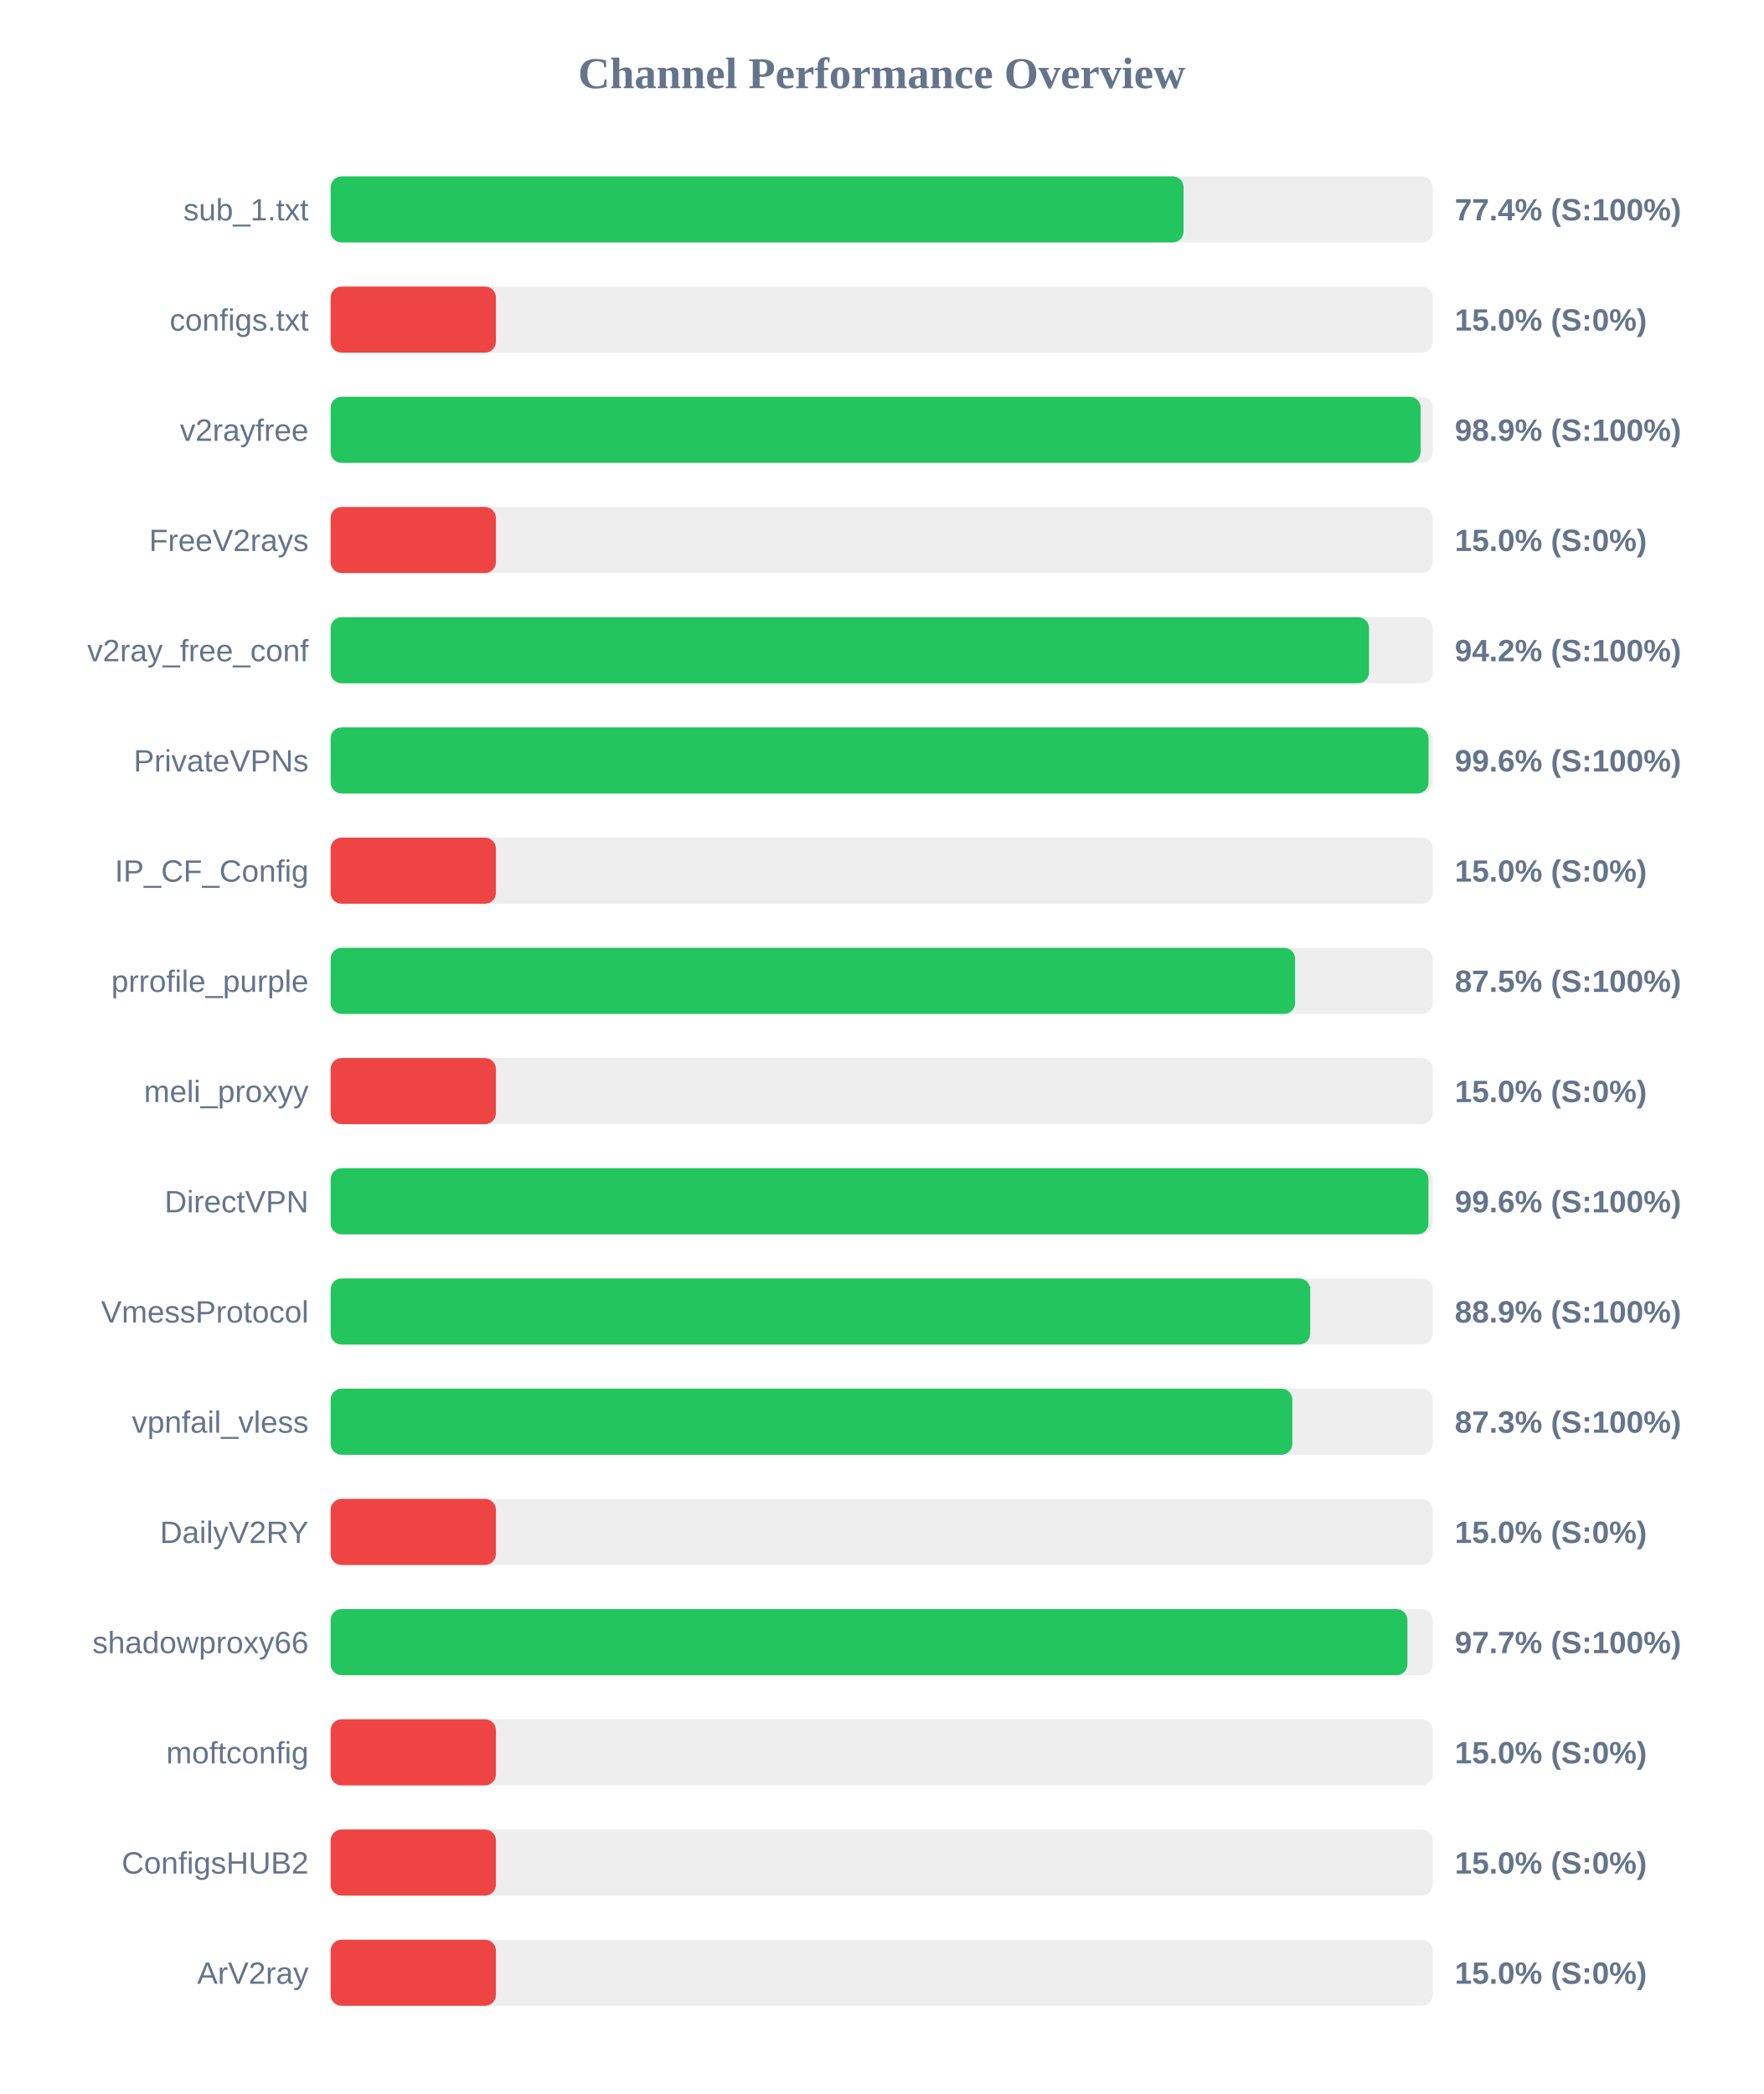
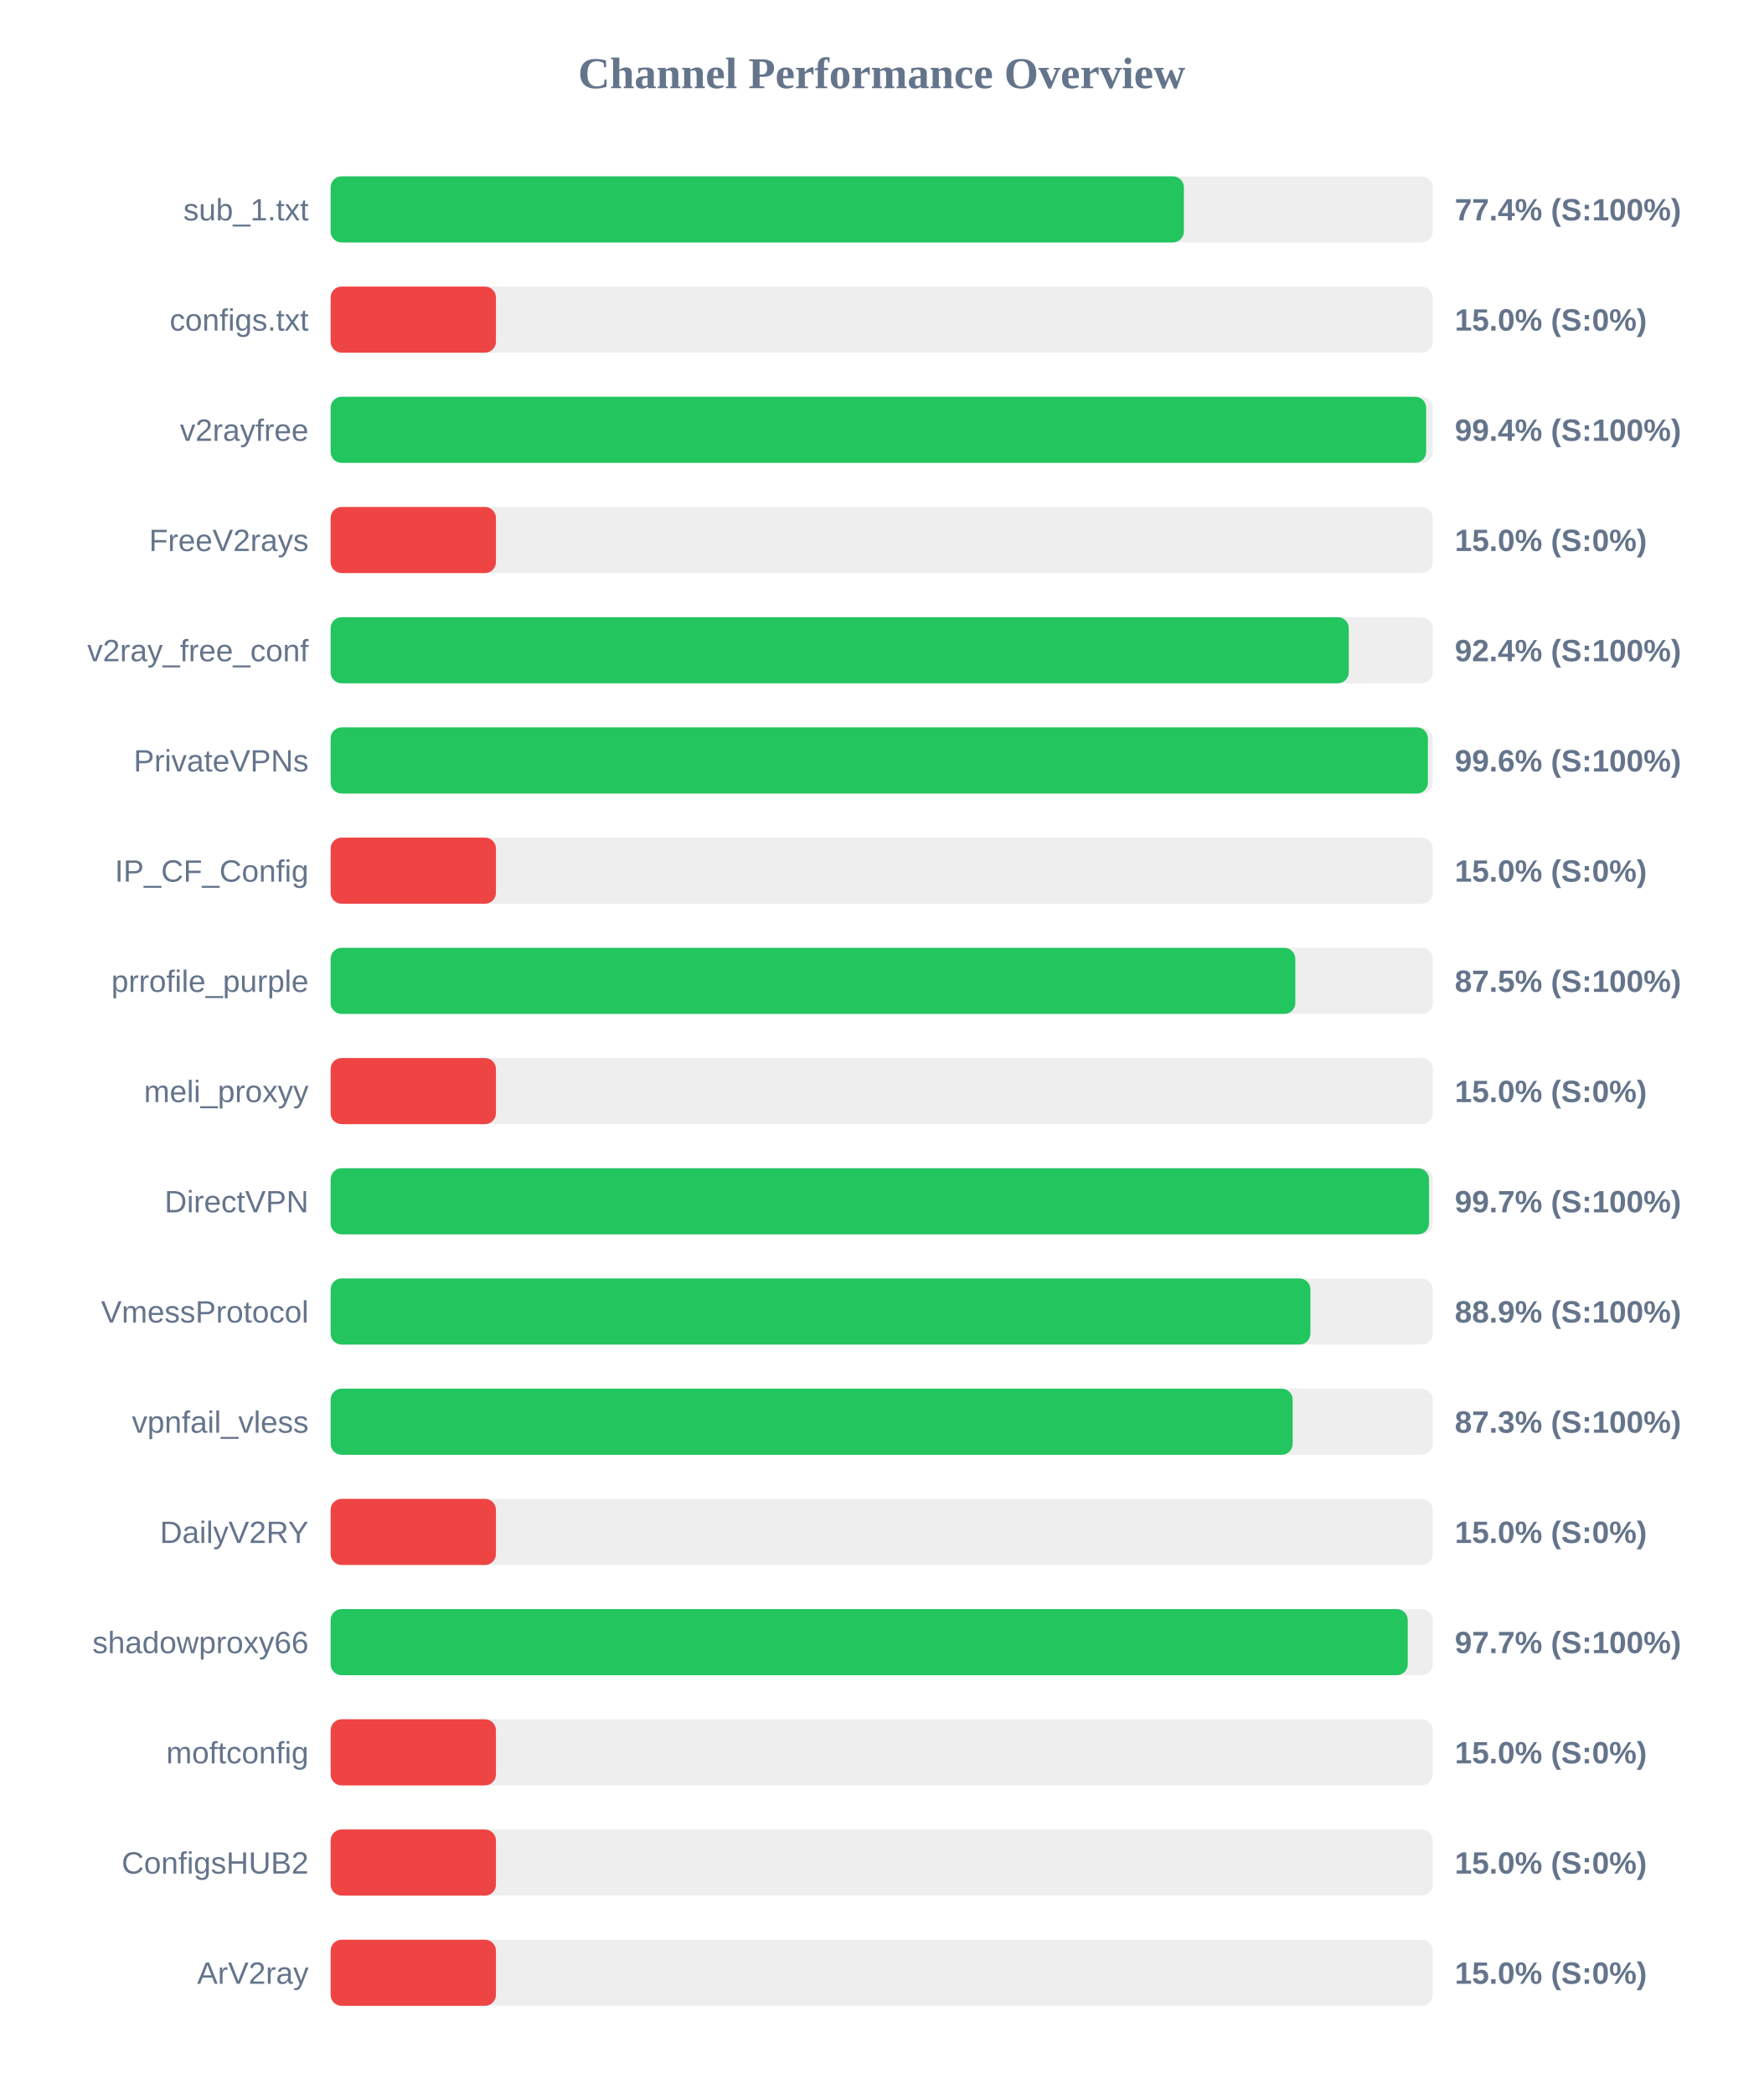
<svg xmlns="http://www.w3.org/2000/svg" width="800" height="950" version="1.1">
  <style>
        .row { font: 14px Arial; fill: #64748b; }
        .score { font: bold 14px Arial; fill: #64748b; }
    </style>
  <text x="400" y="40" text-anchor="middle" font-size="20px" font-weight="bold" fill="#64748b">Channel Performance Overview</text>
  <rect x="150" y="80" width="500" height="30" fill="#eee" rx="5" />
-   <rect x="150" y="80" width="386.95" height="30" fill="#22c55e" rx="5" />
+   <rect x="150" y="80" width="387.1" height="30" fill="#22c55e" rx="5" />
  <text x="140" y="100" text-anchor="end" class="row">sub_1.txt</text>
  <text x="660" y="100" text-anchor="start" class="score">77.4% (S:100%)</text>
  <rect x="150" y="130" width="500" height="30" fill="#eee" rx="5" />
  <rect x="150" y="130" width="75.0" height="30" fill="#ef4444" rx="5" />
  <text x="140" y="150" text-anchor="end" class="row">configs.txt</text>
  <text x="660" y="150" text-anchor="start" class="score">15.0% (S:0%)</text>
  <rect x="150" y="180" width="500" height="30" fill="#eee" rx="5" />
-   <rect x="150" y="180" width="494.5" height="30" fill="#22c55e" rx="5" />
+   <rect x="150" y="180" width="497.0" height="30" fill="#22c55e" rx="5" />
  <text x="140" y="200" text-anchor="end" class="row">v2rayfree</text>
-   <text x="660" y="200" text-anchor="start" class="score">98.9% (S:100%)</text>
+   <text x="660" y="200" text-anchor="start" class="score">99.4% (S:100%)</text>
  <rect x="150" y="230" width="500" height="30" fill="#eee" rx="5" />
  <rect x="150" y="230" width="75.0" height="30" fill="#ef4444" rx="5" />
  <text x="140" y="250" text-anchor="end" class="row">FreeV2rays</text>
  <text x="660" y="250" text-anchor="start" class="score">15.0% (S:0%)</text>
  <rect x="150" y="280" width="500" height="30" fill="#eee" rx="5" />
-   <rect x="150" y="280" width="471.1" height="30" fill="#22c55e" rx="5" />
+   <rect x="150" y="280" width="461.9" height="30" fill="#22c55e" rx="5" />
  <text x="140" y="300" text-anchor="end" class="row">v2ray_free_conf</text>
-   <text x="660" y="300" text-anchor="start" class="score">94.2% (S:100%)</text>
+   <text x="660" y="300" text-anchor="start" class="score">92.4% (S:100%)</text>
  <rect x="150" y="330" width="500" height="30" fill="#eee" rx="5" />
-   <rect x="150" y="330" width="498.1" height="30" fill="#22c55e" rx="5" />
+   <rect x="150" y="330" width="497.8" height="30" fill="#22c55e" rx="5" />
  <text x="140" y="350" text-anchor="end" class="row">PrivateVPNs</text>
  <text x="660" y="350" text-anchor="start" class="score">99.6% (S:100%)</text>
  <rect x="150" y="380" width="500" height="30" fill="#eee" rx="5" />
  <rect x="150" y="380" width="75.0" height="30" fill="#ef4444" rx="5" />
  <text x="140" y="400" text-anchor="end" class="row">IP_CF_Config</text>
  <text x="660" y="400" text-anchor="start" class="score">15.0% (S:0%)</text>
  <rect x="150" y="430" width="500" height="30" fill="#eee" rx="5" />
-   <rect x="150" y="430" width="437.55" height="30" fill="#22c55e" rx="5" />
+   <rect x="150" y="430" width="437.65" height="30" fill="#22c55e" rx="5" />
  <text x="140" y="450" text-anchor="end" class="row">prrofile_purple</text>
  <text x="660" y="450" text-anchor="start" class="score">87.5% (S:100%)</text>
  <rect x="150" y="480" width="500" height="30" fill="#eee" rx="5" />
  <rect x="150" y="480" width="75.0" height="30" fill="#ef4444" rx="5" />
  <text x="140" y="500" text-anchor="end" class="row">meli_proxyy</text>
  <text x="660" y="500" text-anchor="start" class="score">15.0% (S:0%)</text>
  <rect x="150" y="530" width="500" height="30" fill="#eee" rx="5" />
-   <rect x="150" y="530" width="498.05" height="30" fill="#22c55e" rx="5" />
+   <rect x="150" y="530" width="498.3" height="30" fill="#22c55e" rx="5" />
  <text x="140" y="550" text-anchor="end" class="row">DirectVPN</text>
-   <text x="660" y="550" text-anchor="start" class="score">99.6% (S:100%)</text>
+   <text x="660" y="550" text-anchor="start" class="score">99.7% (S:100%)</text>
  <rect x="150" y="580" width="500" height="30" fill="#eee" rx="5" />
-   <rect x="150" y="580" width="444.4" height="30" fill="#22c55e" rx="5" />
+   <rect x="150" y="580" width="444.5" height="30" fill="#22c55e" rx="5" />
  <text x="140" y="600" text-anchor="end" class="row">VmessProtocol</text>
  <text x="660" y="600" text-anchor="start" class="score">88.9% (S:100%)</text>
  <rect x="150" y="630" width="500" height="30" fill="#eee" rx="5" />
-   <rect x="150" y="630" width="436.3" height="30" fill="#22c55e" rx="5" />
+   <rect x="150" y="630" width="436.45" height="30" fill="#22c55e" rx="5" />
  <text x="140" y="650" text-anchor="end" class="row">vpnfail_vless</text>
  <text x="660" y="650" text-anchor="start" class="score">87.3% (S:100%)</text>
  <rect x="150" y="680" width="500" height="30" fill="#eee" rx="5" />
  <rect x="150" y="680" width="75.0" height="30" fill="#ef4444" rx="5" />
  <text x="140" y="700" text-anchor="end" class="row">DailyV2RY</text>
  <text x="660" y="700" text-anchor="start" class="score">15.0% (S:0%)</text>
  <rect x="150" y="730" width="500" height="30" fill="#eee" rx="5" />
-   <rect x="150" y="730" width="488.5" height="30" fill="#22c55e" rx="5" />
+   <rect x="150" y="730" width="488.65" height="30" fill="#22c55e" rx="5" />
  <text x="140" y="750" text-anchor="end" class="row">shadowproxy66</text>
  <text x="660" y="750" text-anchor="start" class="score">97.7% (S:100%)</text>
  <rect x="150" y="780" width="500" height="30" fill="#eee" rx="5" />
  <rect x="150" y="780" width="75.0" height="30" fill="#ef4444" rx="5" />
  <text x="140" y="800" text-anchor="end" class="row">moftconfig</text>
  <text x="660" y="800" text-anchor="start" class="score">15.0% (S:0%)</text>
  <rect x="150" y="830" width="500" height="30" fill="#eee" rx="5" />
  <rect x="150" y="830" width="75.0" height="30" fill="#ef4444" rx="5" />
  <text x="140" y="850" text-anchor="end" class="row">ConfigsHUB2</text>
  <text x="660" y="850" text-anchor="start" class="score">15.0% (S:0%)</text>
  <rect x="150" y="880" width="500" height="30" fill="#eee" rx="5" />
  <rect x="150" y="880" width="75.0" height="30" fill="#ef4444" rx="5" />
  <text x="140" y="900" text-anchor="end" class="row">ArV2ray</text>
  <text x="660" y="900" text-anchor="start" class="score">15.0% (S:0%)</text>
</svg>
